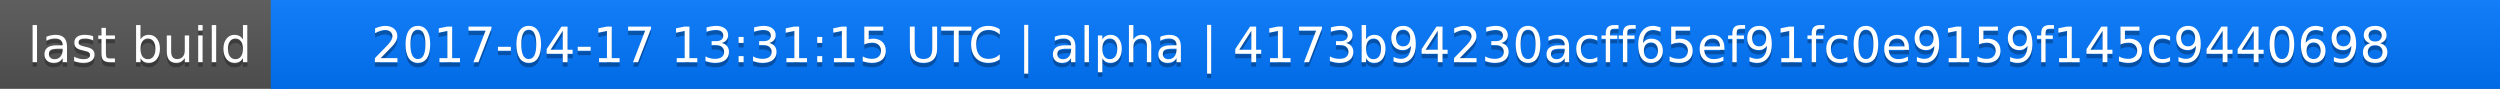
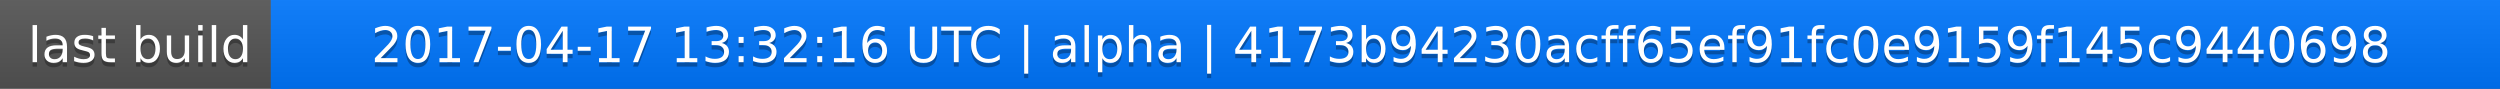
<svg xmlns="http://www.w3.org/2000/svg" width="563" height="20">
  <linearGradient id="a" x2="0" y2="100%">
    <stop offset="0" stop-color="#bbb" stop-opacity=".1" />
    <stop offset="1" stop-opacity=".1" />
  </linearGradient>
  <rect rx="0" width="563" height="20" fill="#555" />
  <rect rx="0" x="61" width="502" height="20" fill="#07f" />
  <path fill="#07f" d="M61 0h4v20h-4z" />
  <rect rx="0" width="563" height="20" fill="url(#a)" />
  <g fill="#fff" text-anchor="middle" font-family="DejaVu Sans,Verdana,Geneva,sans-serif" font-size="11">
    <text x="31.5" y="15" fill="#010101" fill-opacity=".3">last build</text>
    <text x="31.5" y="14">last build</text>
-     <text x="311" y="15" fill="#010101" fill-opacity=".3">2017-04-17 13:31:15 UTC | alpha | 4173b94230acff65ef91fc0e9159f145c9440698</text>
-     <text x="311" y="14">2017-04-17 13:31:15 UTC | alpha | 4173b94230acff65ef91fc0e9159f145c9440698</text>
+     <text x="311" y="15" fill="#010101" fill-opacity=".3">2017-04-17 13:32:16 UTC | alpha | 4173b94230acff65ef91fc0e9159f145c9440698</text>
+     <text x="311" y="14">2017-04-17 13:32:16 UTC | alpha | 4173b94230acff65ef91fc0e9159f145c9440698</text>
  </g>
</svg>
